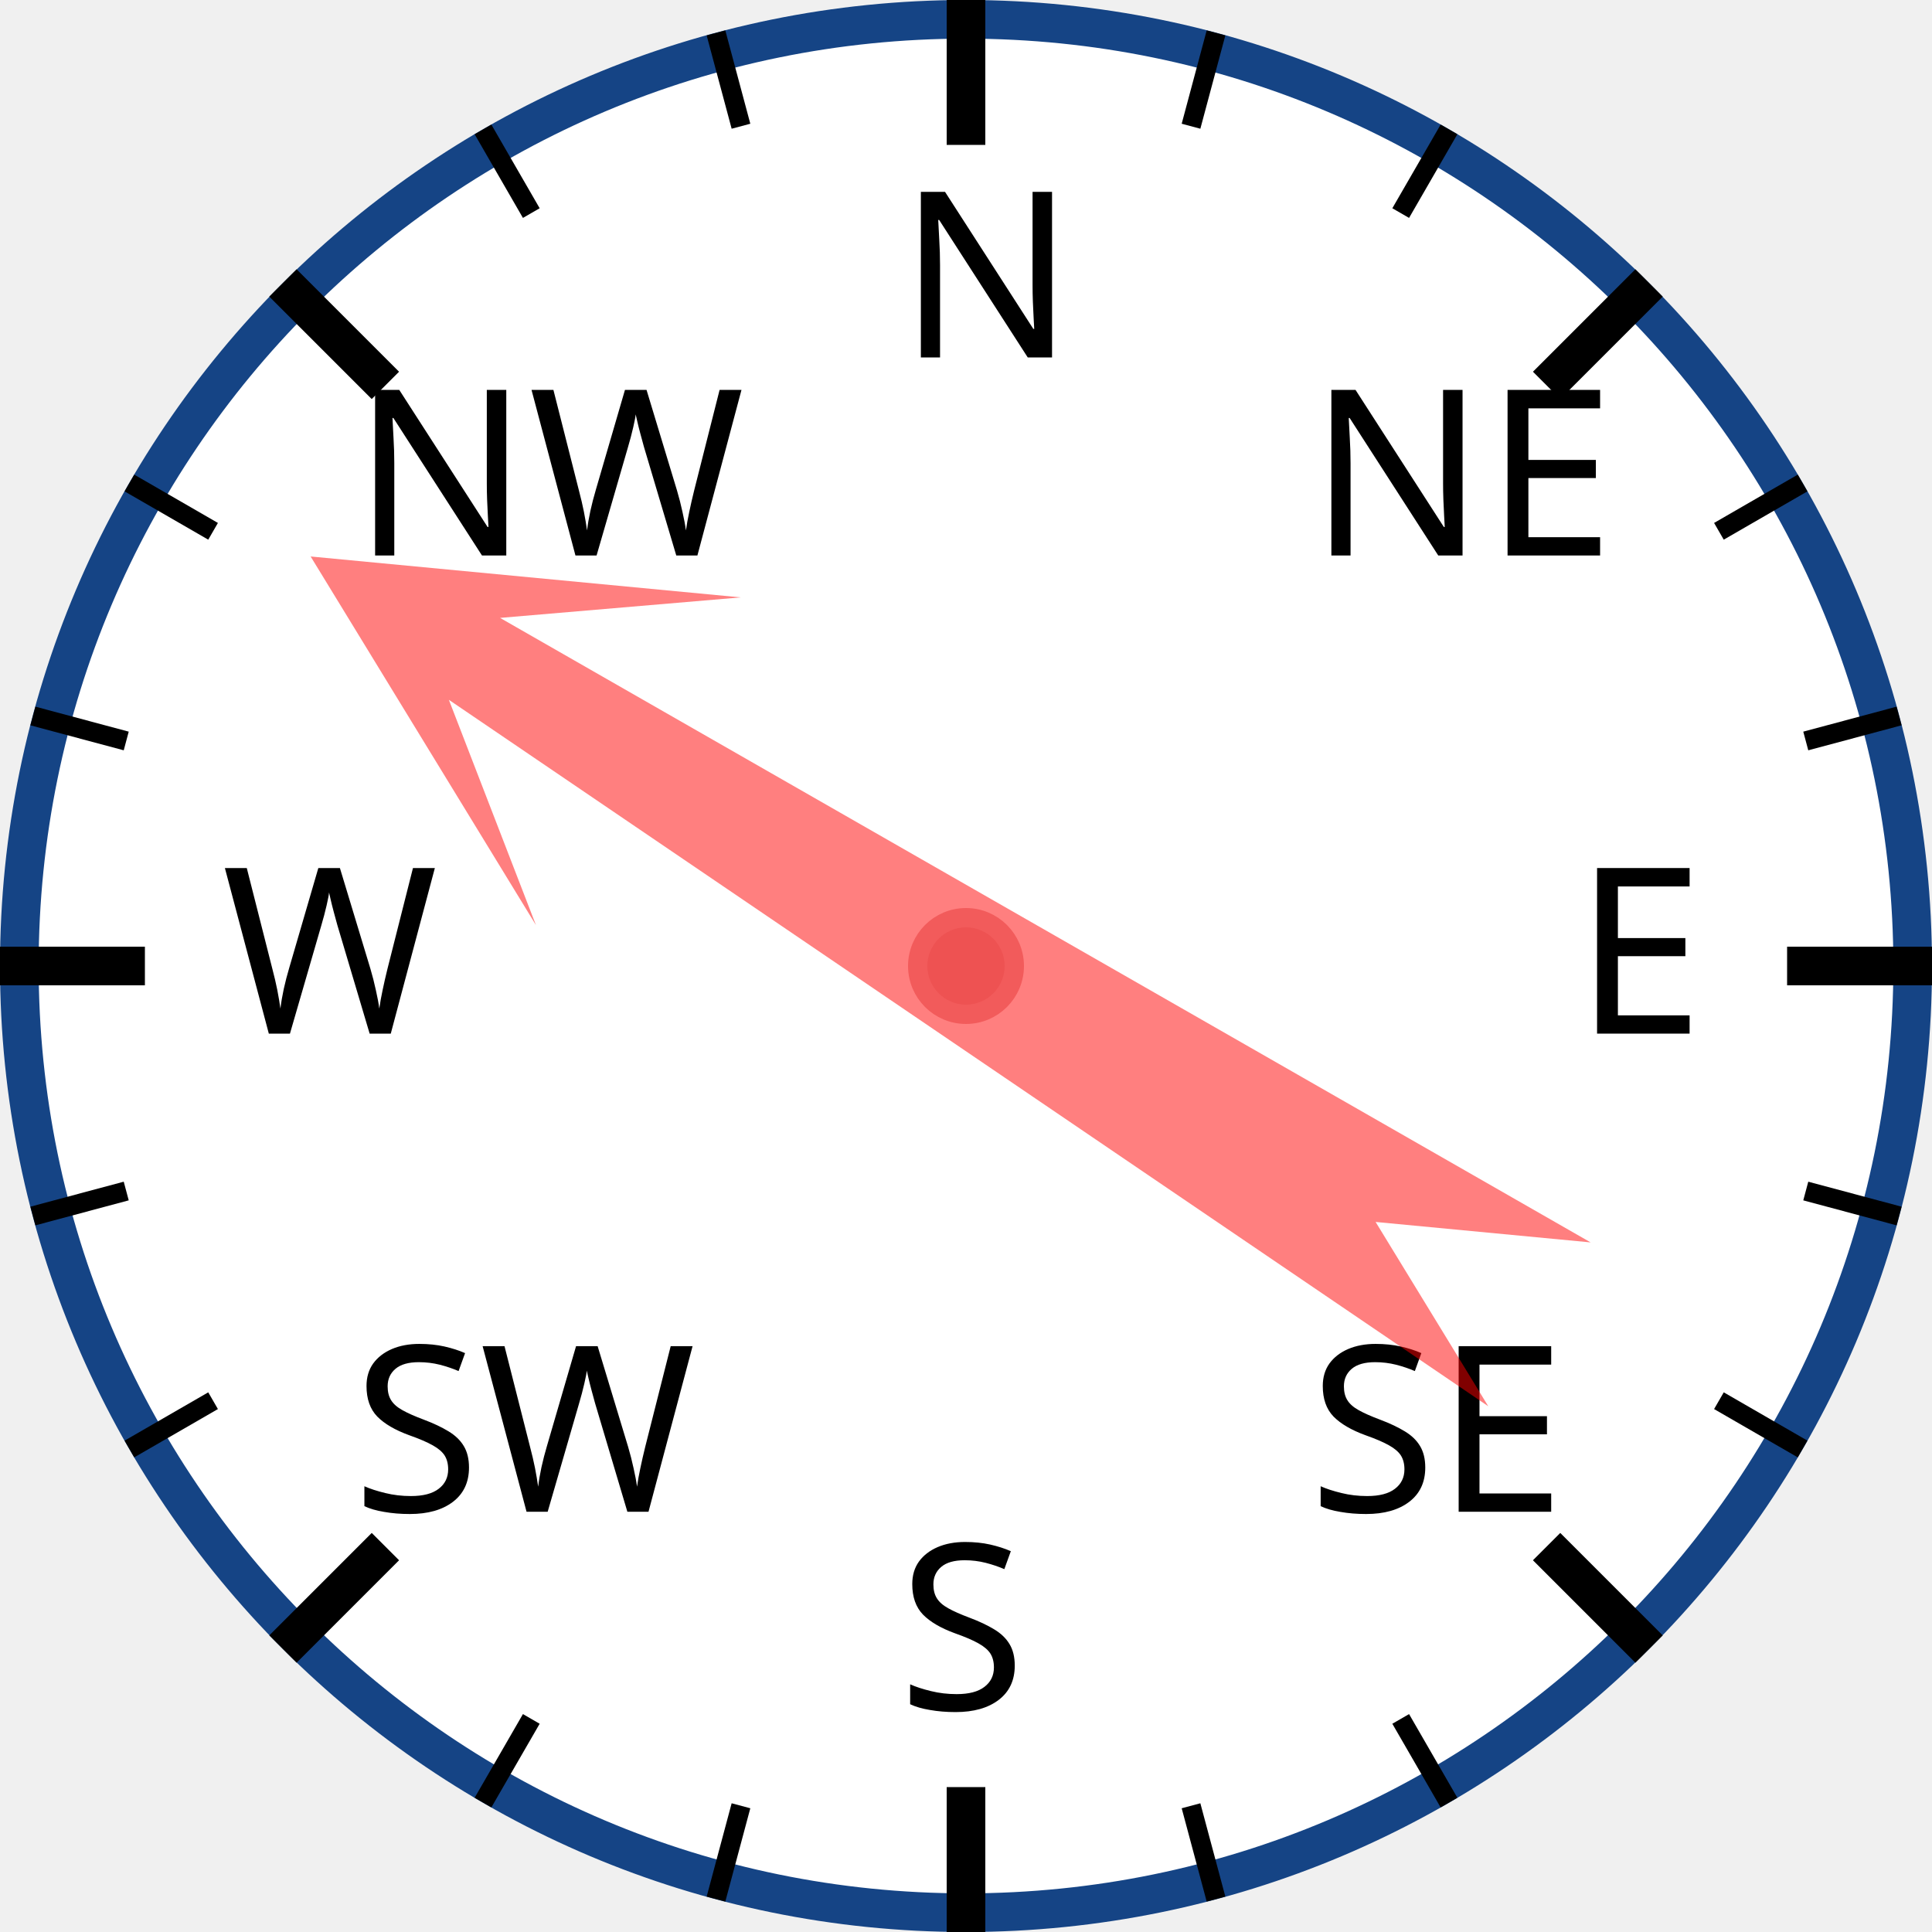
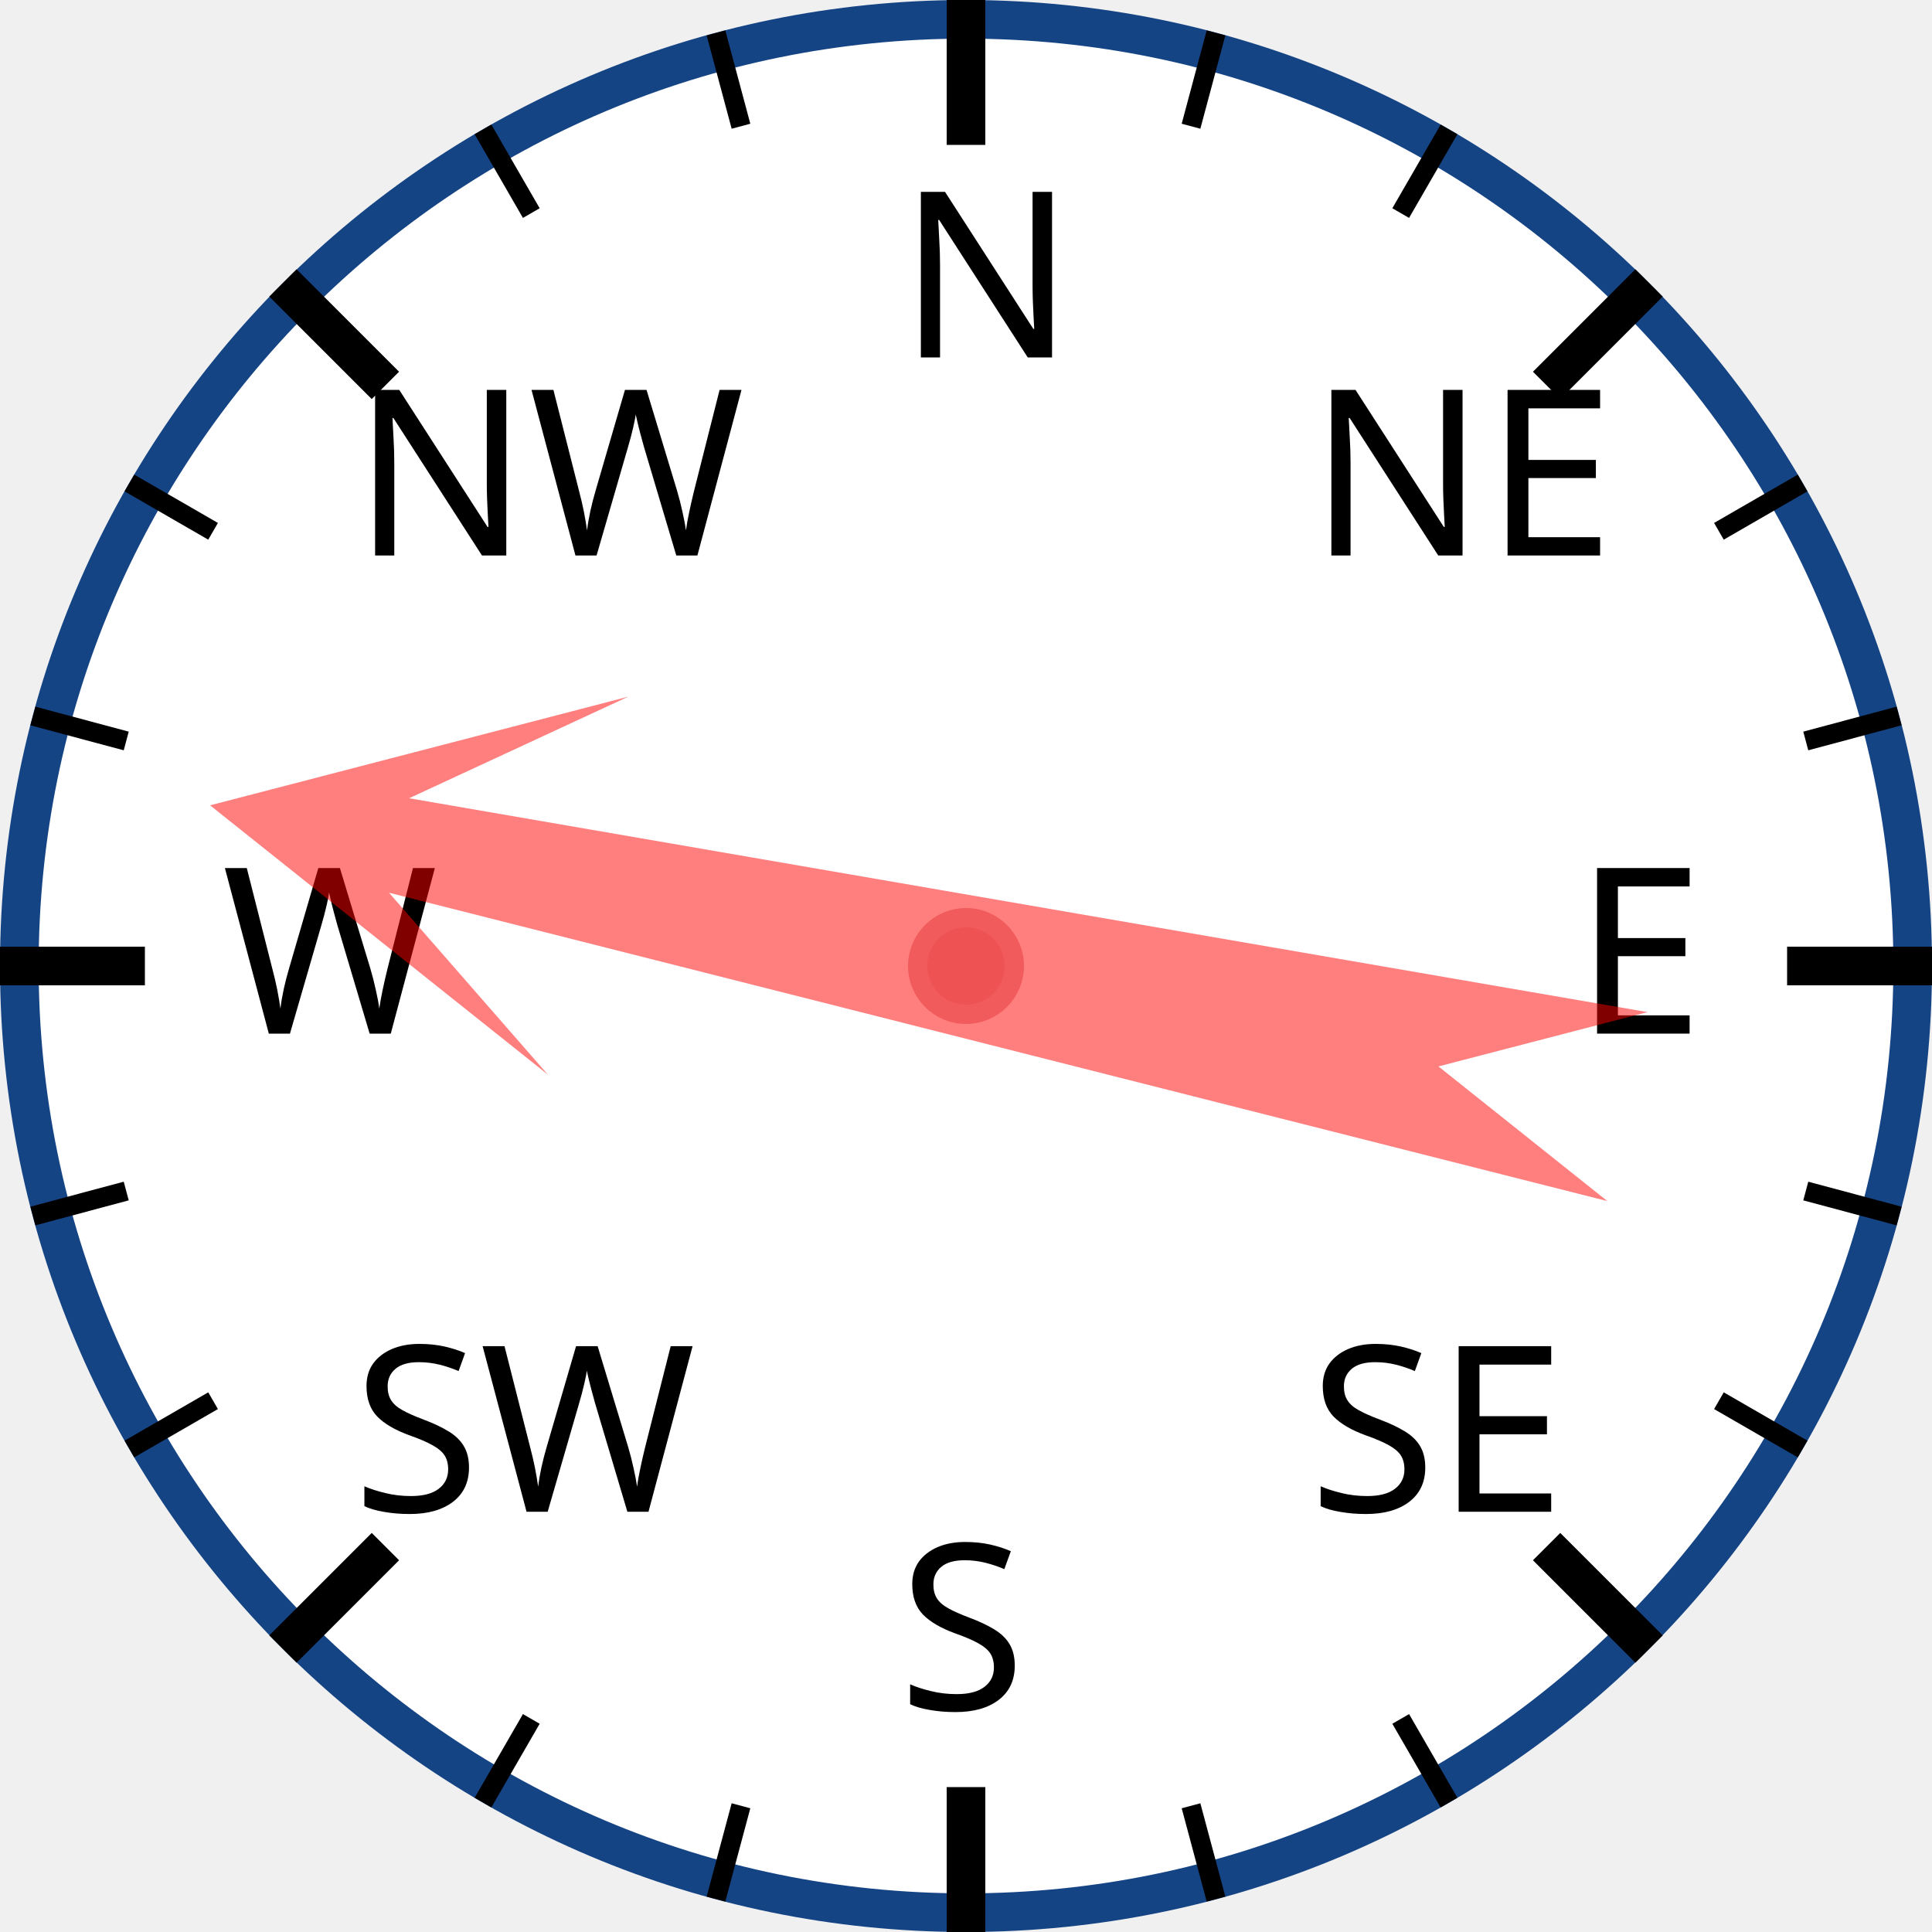
<svg xmlns="http://www.w3.org/2000/svg" width="120px" height="120px" viewBox="0 0 200 200">
  <circle cx="100" cy="100" r="98" style="fill: white; stroke: #154485; stroke-width: 4;" />
  <text x="93.0" y="37.0" style="font-family: sans-serif; font-size: 18pt;">N</text>
  <line x1="100.0" y1="0.0" x2="100.0" y2="15.0" style="stroke: black; stroke-width: 4;" />
  <line x1="74.118" y1="3.407" x2="76.706" y2="13.067" style="stroke: black; stroke-width: 2;" />
  <line x1="50" y1="13.397" x2="55" y2="22.058" style="stroke: black; stroke-width: 2;" />
  <text x="36.503" y="57.503" style="font-family: sans-serif; font-size: 18pt;">NW</text>
  <line x1="29.289" y1="29.289" x2="39.896" y2="39.896" style="stroke: black; stroke-width: 4;" />
  <line x1="13.397" y1="50" x2="22.058" y2="55" style="stroke: black; stroke-width: 2;" />
  <line x1="3.407" y1="74.118" x2="13.067" y2="76.706" style="stroke: black; stroke-width: 2;" />
  <text x="23.0" y="107.0" style="font-family: sans-serif; font-size: 18pt;">W</text>
  <line x1="0.0" y1="100.0" x2="15.0" y2="100.0" style="stroke: black; stroke-width: 4;" />
  <line x1="3.407" y1="125.882" x2="13.067" y2="123.294" style="stroke: black; stroke-width: 2;" />
  <line x1="13.397" y1="150" x2="22.058" y2="145" style="stroke: black; stroke-width: 2;" />
  <text x="36.503" y="156.497" style="font-family: sans-serif; font-size: 18pt;">SW</text>
  <line x1="29.289" y1="170.711" x2="39.896" y2="160.104" style="stroke: black; stroke-width: 4;" />
  <line x1="50" y1="186.603" x2="55" y2="177.942" style="stroke: black; stroke-width: 2;" />
  <line x1="74.118" y1="196.593" x2="76.706" y2="186.933" style="stroke: black; stroke-width: 2;" />
  <text x="93" y="177.0" style="font-family: sans-serif; font-size: 18pt;">S</text>
  <line x1="100" y1="200.0" x2="100" y2="185.0" style="stroke: black; stroke-width: 4;" />
  <line x1="125.882" y1="196.593" x2="123.294" y2="186.933" style="stroke: black; stroke-width: 2;" />
  <line x1="150.0" y1="186.603" x2="145.0" y2="177.942" style="stroke: black; stroke-width: 2;" />
  <text x="135.497" y="156.497" style="font-family: sans-serif; font-size: 18pt;">SE</text>
  <line x1="170.711" y1="170.711" x2="160.104" y2="160.104" style="stroke: black; stroke-width: 4;" />
  <line x1="186.603" y1="150" x2="177.942" y2="145" style="stroke: black; stroke-width: 2;" />
  <line x1="196.593" y1="125.882" x2="186.933" y2="123.294" style="stroke: black; stroke-width: 2;" />
  <text x="163.0" y="107" style="font-family: sans-serif; font-size: 18pt;">E</text>
  <line x1="200.0" y1="100" x2="185.0" y2="100" style="stroke: black; stroke-width: 4;" />
  <line x1="196.593" y1="74.118" x2="186.933" y2="76.706" style="stroke: black; stroke-width: 2;" />
  <line x1="186.603" y1="50" x2="177.942" y2="55" style="stroke: black; stroke-width: 2;" />
  <text x="135.497" y="57.503" style="font-family: sans-serif; font-size: 18pt;">NE</text>
  <line x1="170.711" y1="29.289" x2="160.104" y2="39.896" style="stroke: black; stroke-width: 4;" />
  <line x1="150" y1="13.397" x2="145" y2="22.058" style="stroke: black; stroke-width: 2;" />
  <line x1="125.882" y1="3.407" x2="123.294" y2="13.067" style="stroke: black; stroke-width: 2;" />
-   <polygon points="100 20 120 60 105 40 110 170 100 150 90 170 95 40 80 60" style="fill: red; fill-opacity: 0.5;" transform="rotate(302,100,100)" />
+   <polygon points="100 20 120 60 105 40 110 170 100 150 90 170 95 40 80 60" style="fill: red; fill-opacity: 0.5;" transform="rotate(282,100,100)" />
  <circle cx="100" cy="100" r="5" style="fill: #EE5252; stroke: #F25B5B; stroke-width: 2;" />
</svg>
